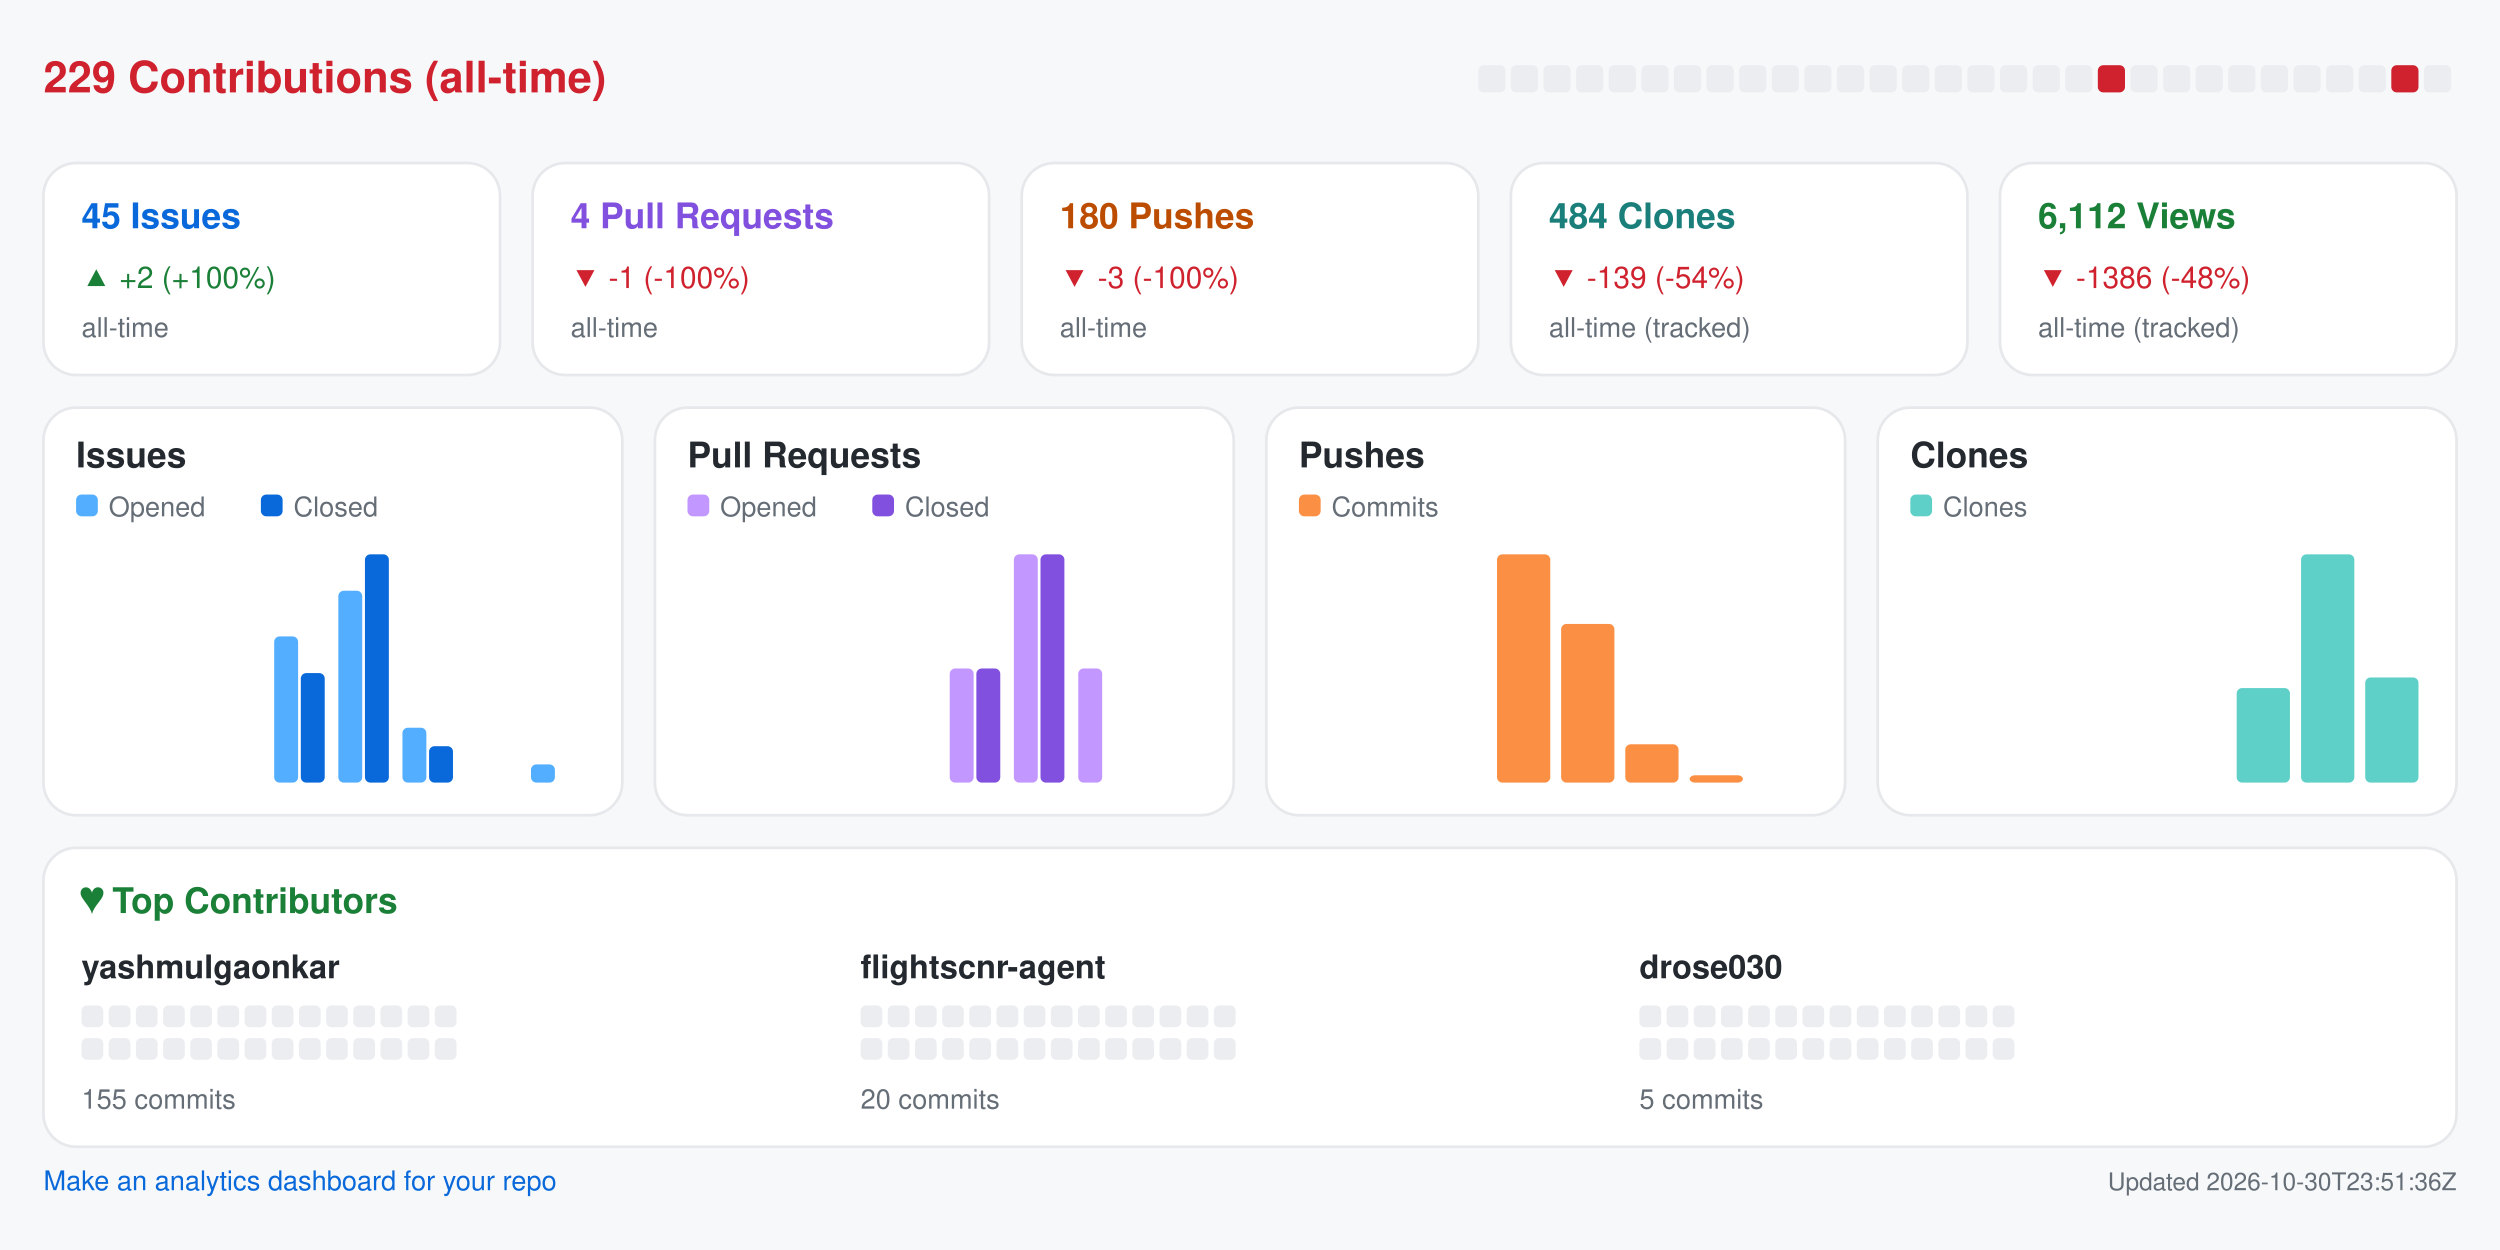
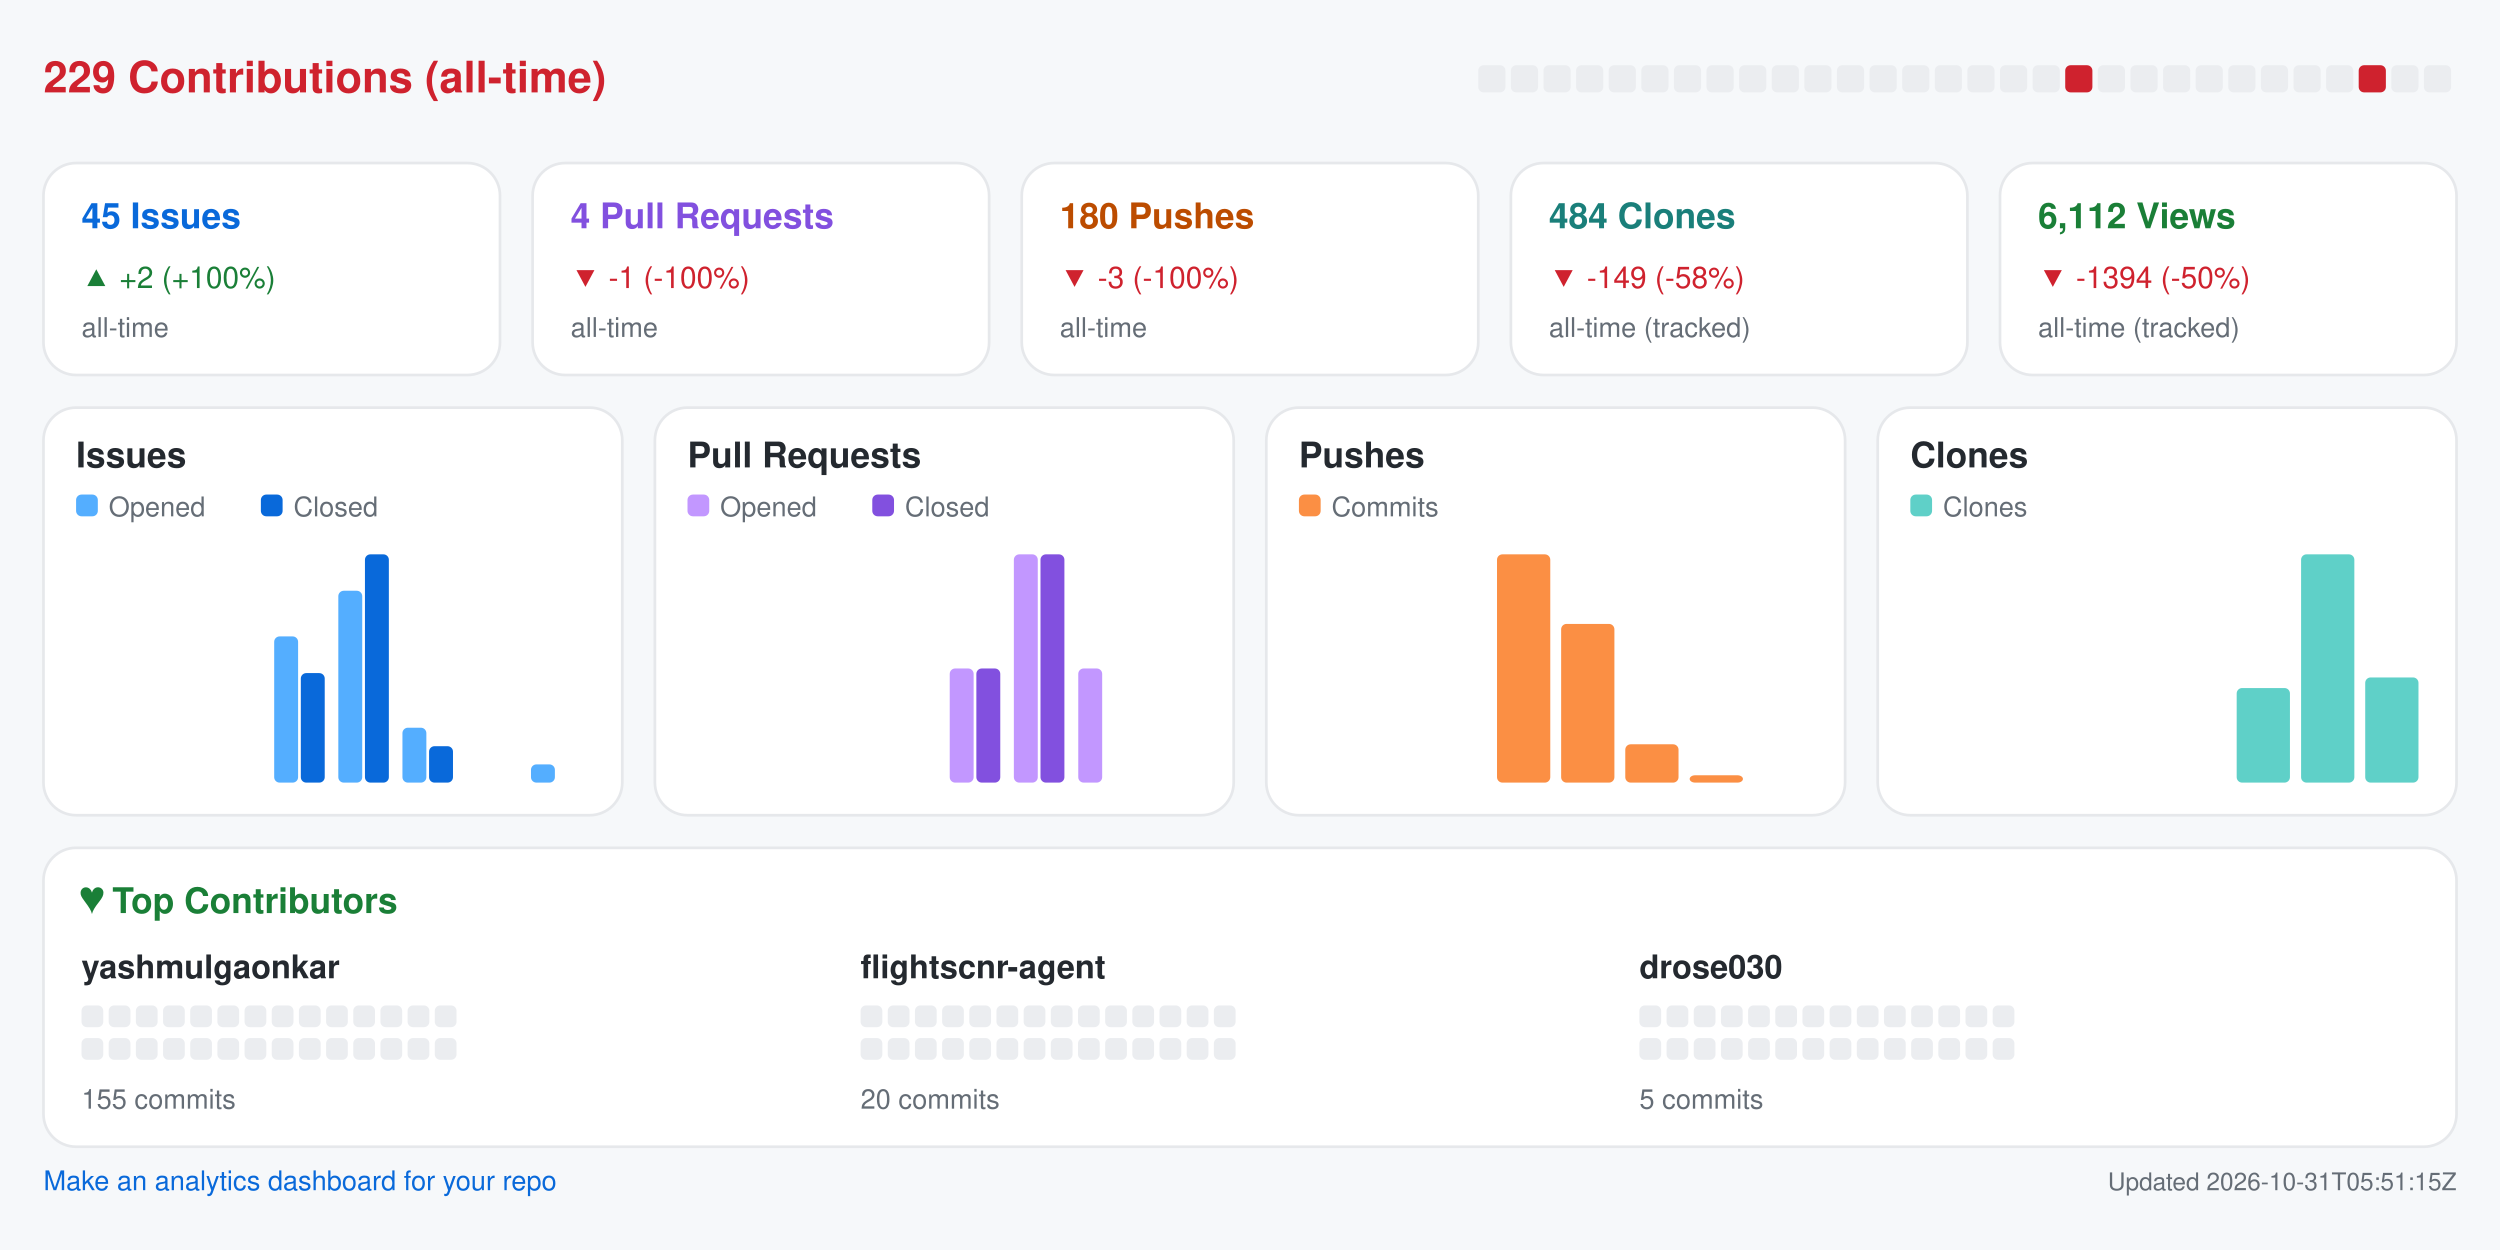
<svg xmlns="http://www.w3.org/2000/svg" width="920" height="460" viewBox="0 0 920 460" role="img" aria-label="Repository analytics for yashmulgaonkar/FlightScnr">
  <rect x="0.0" y="0.0" width="920.0" height="460.0" rx="0" fill="#f6f8fa" />
  <text x="16.0" y="34.0" fill="#cf222e" font-size="16" font-family="-apple-system,BlinkMacSystemFont,Segoe UI,Helvetica,Arial,sans-serif" font-weight="600" text-anchor="start">229 Contributions (all-time)</text>
  <rect x="544.0" y="24.0" width="10.0" height="10.0" rx="2" fill="#ebedf0" />
  <rect x="556.0" y="24.0" width="10.0" height="10.0" rx="2" fill="#ebedf0" />
  <rect x="568.0" y="24.0" width="10.0" height="10.0" rx="2" fill="#ebedf0" />
  <rect x="580.0" y="24.0" width="10.0" height="10.0" rx="2" fill="#ebedf0" />
  <rect x="592.0" y="24.0" width="10.0" height="10.0" rx="2" fill="#ebedf0" />
  <rect x="604.0" y="24.0" width="10.0" height="10.0" rx="2" fill="#ebedf0" />
  <rect x="616.0" y="24.0" width="10.0" height="10.0" rx="2" fill="#ebedf0" />
  <rect x="628.0" y="24.0" width="10.0" height="10.0" rx="2" fill="#ebedf0" />
  <rect x="640.0" y="24.0" width="10.0" height="10.0" rx="2" fill="#ebedf0" />
  <rect x="652.0" y="24.0" width="10.0" height="10.0" rx="2" fill="#ebedf0" />
  <rect x="664.0" y="24.0" width="10.0" height="10.0" rx="2" fill="#ebedf0" />
  <rect x="676.0" y="24.0" width="10.0" height="10.0" rx="2" fill="#ebedf0" />
  <rect x="688.0" y="24.0" width="10.0" height="10.0" rx="2" fill="#ebedf0" />
  <rect x="700.0" y="24.0" width="10.0" height="10.0" rx="2" fill="#ebedf0" />
  <rect x="712.0" y="24.0" width="10.0" height="10.0" rx="2" fill="#ebedf0" />
  <rect x="724.0" y="24.0" width="10.0" height="10.0" rx="2" fill="#ebedf0" />
  <rect x="736.0" y="24.0" width="10.0" height="10.0" rx="2" fill="#ebedf0" />
  <rect x="748.0" y="24.0" width="10.0" height="10.0" rx="2" fill="#ebedf0" />
-   <rect x="760.0" y="24.0" width="10.0" height="10.0" rx="2" fill="#ebedf0" />
-   <rect x="772.0" y="24.0" width="10.0" height="10.0" rx="2" fill="#cf222e" />
+   <rect x="760.0" y="24.0" width="10.0" height="10.0" rx="2" fill="#cf222e" />
+   <rect x="772.0" y="24.0" width="10.0" height="10.0" rx="2" fill="#ebedf0" />
  <rect x="784.0" y="24.0" width="10.0" height="10.0" rx="2" fill="#ebedf0" />
  <rect x="796.0" y="24.0" width="10.0" height="10.0" rx="2" fill="#ebedf0" />
  <rect x="808.0" y="24.0" width="10.0" height="10.0" rx="2" fill="#ebedf0" />
  <rect x="820.0" y="24.0" width="10.0" height="10.0" rx="2" fill="#ebedf0" />
  <rect x="832.0" y="24.0" width="10.0" height="10.0" rx="2" fill="#ebedf0" />
  <rect x="844.0" y="24.0" width="10.0" height="10.0" rx="2" fill="#ebedf0" />
  <rect x="856.0" y="24.0" width="10.0" height="10.0" rx="2" fill="#ebedf0" />
-   <rect x="868.0" y="24.0" width="10.0" height="10.0" rx="2" fill="#ebedf0" />
-   <rect x="880.0" y="24.0" width="10.0" height="10.0" rx="2" fill="#cf222e" />
+   <rect x="868.0" y="24.0" width="10.0" height="10.0" rx="2" fill="#cf222e" />
+   <rect x="880.0" y="24.0" width="10.0" height="10.0" rx="2" fill="#ebedf0" />
  <rect x="892.0" y="24.0" width="10.0" height="10.0" rx="2" fill="#ebedf0" />
  <rect x="16.0" y="60.0" width="168.0" height="78.0" rx="12" fill="#ffffff" stroke="#e6e8eb" />
  <text x="30.0" y="84.0" fill="#0969da" font-size="13" font-family="-apple-system,BlinkMacSystemFont,Segoe UI,Helvetica,Arial,sans-serif" font-weight="600" text-anchor="start">45 Issues</text>
  <text x="30.0" y="106.0" fill="#1a7f37" font-size="11" font-family="-apple-system,BlinkMacSystemFont,Segoe UI,Helvetica,Arial,sans-serif" font-weight="400" text-anchor="start">▲ +2 (+100%)</text>
  <text x="30.0" y="124.0" fill="#656d76" font-size="10" font-family="-apple-system,BlinkMacSystemFont,Segoe UI,Helvetica,Arial,sans-serif" font-weight="400" text-anchor="start">all-time</text>
  <rect x="196.0" y="60.0" width="168.0" height="78.0" rx="12" fill="#ffffff" stroke="#e6e8eb" />
  <text x="210.0" y="84.0" fill="#8250df" font-size="13" font-family="-apple-system,BlinkMacSystemFont,Segoe UI,Helvetica,Arial,sans-serif" font-weight="600" text-anchor="start">4 Pull Requests</text>
  <text x="210.0" y="106.0" fill="#cf222e" font-size="11" font-family="-apple-system,BlinkMacSystemFont,Segoe UI,Helvetica,Arial,sans-serif" font-weight="400" text-anchor="start">▼ -1 (-100%)</text>
  <text x="210.0" y="124.0" fill="#656d76" font-size="10" font-family="-apple-system,BlinkMacSystemFont,Segoe UI,Helvetica,Arial,sans-serif" font-weight="400" text-anchor="start">all-time</text>
  <rect x="376.0" y="60.0" width="168.0" height="78.0" rx="12" fill="#ffffff" stroke="#e6e8eb" />
  <text x="390.0" y="84.0" fill="#bc4c00" font-size="13" font-family="-apple-system,BlinkMacSystemFont,Segoe UI,Helvetica,Arial,sans-serif" font-weight="600" text-anchor="start">180 Pushes</text>
  <text x="390.0" y="106.0" fill="#cf222e" font-size="11" font-family="-apple-system,BlinkMacSystemFont,Segoe UI,Helvetica,Arial,sans-serif" font-weight="400" text-anchor="start">▼ -3 (-100%)</text>
  <text x="390.0" y="124.0" fill="#656d76" font-size="10" font-family="-apple-system,BlinkMacSystemFont,Segoe UI,Helvetica,Arial,sans-serif" font-weight="400" text-anchor="start">all-time</text>
  <rect x="556.0" y="60.0" width="168.0" height="78.0" rx="12" fill="#ffffff" stroke="#e6e8eb" />
  <text x="570.0" y="84.0" fill="#1a7f7a" font-size="13" font-family="-apple-system,BlinkMacSystemFont,Segoe UI,Helvetica,Arial,sans-serif" font-weight="600" text-anchor="start">484 Clones</text>
-   <text x="570.0" y="106.0" fill="#cf222e" font-size="11" font-family="-apple-system,BlinkMacSystemFont,Segoe UI,Helvetica,Arial,sans-serif" font-weight="400" text-anchor="start">▼ -139 (-54%)</text>
+   <text x="570.0" y="106.0" fill="#cf222e" font-size="11" font-family="-apple-system,BlinkMacSystemFont,Segoe UI,Helvetica,Arial,sans-serif" font-weight="400" text-anchor="start">▼ -149 (-58%)</text>
  <text x="570.0" y="124.0" fill="#656d76" font-size="10" font-family="-apple-system,BlinkMacSystemFont,Segoe UI,Helvetica,Arial,sans-serif" font-weight="400" text-anchor="start">all-time (tracked)</text>
  <rect x="736.0" y="60.0" width="168.0" height="78.0" rx="12" fill="#ffffff" stroke="#e6e8eb" />
  <text x="750.0" y="84.0" fill="#1a7f37" font-size="13" font-family="-apple-system,BlinkMacSystemFont,Segoe UI,Helvetica,Arial,sans-serif" font-weight="600" text-anchor="start">6,112 Views</text>
-   <text x="750.0" y="106.0" fill="#cf222e" font-size="11" font-family="-apple-system,BlinkMacSystemFont,Segoe UI,Helvetica,Arial,sans-serif" font-weight="400" text-anchor="start">▼ -1386 (-48%)</text>
+   <text x="750.0" y="106.0" fill="#cf222e" font-size="11" font-family="-apple-system,BlinkMacSystemFont,Segoe UI,Helvetica,Arial,sans-serif" font-weight="400" text-anchor="start">▼ -1394 (-50%)</text>
  <text x="750.0" y="124.0" fill="#656d76" font-size="10" font-family="-apple-system,BlinkMacSystemFont,Segoe UI,Helvetica,Arial,sans-serif" font-weight="400" text-anchor="start">all-time (tracked)</text>
  <rect x="16.0" y="150.0" width="213.0" height="150.0" rx="12" fill="#ffffff" stroke="#e6e8eb" />
  <text x="28.0" y="172.0" fill="#24292f" font-size="13" font-family="-apple-system,BlinkMacSystemFont,Segoe UI,Helvetica,Arial,sans-serif" font-weight="600" text-anchor="start">Issues</text>
  <rect x="28.0" y="182.0" width="8.0" height="8.0" rx="2" fill="#54aeff" />
  <text x="40.0" y="190.0" fill="#656d76" font-size="10" font-family="-apple-system,BlinkMacSystemFont,Segoe UI,Helvetica,Arial,sans-serif" font-weight="400" text-anchor="start">Opened</text>
  <rect x="96.0" y="182.0" width="8.0" height="8.0" rx="2" fill="#0969da" />
  <text x="108.0" y="190.0" fill="#656d76" font-size="10" font-family="-apple-system,BlinkMacSystemFont,Segoe UI,Helvetica,Arial,sans-serif" font-weight="400" text-anchor="start">Closed</text>
  <rect x="30.0" y="288.0" width="8.8" height="0.0" rx="2" fill="#54aeff" />
  <rect x="39.8" y="288.0" width="8.8" height="0.0" rx="2" fill="#0969da" />
  <rect x="53.6" y="288.0" width="8.8" height="0.0" rx="2" fill="#54aeff" />
  <rect x="63.4" y="288.0" width="8.8" height="0.0" rx="2" fill="#0969da" />
  <rect x="77.2" y="288.0" width="8.8" height="0.0" rx="2" fill="#54aeff" />
  <rect x="87.1" y="288.0" width="8.8" height="0.0" rx="2" fill="#0969da" />
  <rect x="100.9" y="234.2" width="8.8" height="53.8" rx="2" fill="#54aeff" />
  <rect x="110.7" y="247.7" width="8.8" height="40.3" rx="2" fill="#0969da" />
  <rect x="124.5" y="217.4" width="8.8" height="70.6" rx="2" fill="#54aeff" />
  <rect x="134.3" y="204.0" width="8.8" height="84.0" rx="2" fill="#0969da" />
  <rect x="148.1" y="267.8" width="8.8" height="20.2" rx="2" fill="#54aeff" />
  <rect x="157.9" y="274.6" width="8.8" height="13.4" rx="2" fill="#0969da" />
  <rect x="171.8" y="288.0" width="8.8" height="0.0" rx="2" fill="#54aeff" />
  <rect x="181.6" y="288.0" width="8.8" height="0.0" rx="2" fill="#0969da" />
  <rect x="195.4" y="281.3" width="8.8" height="6.7" rx="2" fill="#54aeff" />
  <rect x="205.2" y="288.0" width="8.8" height="0.0" rx="2" fill="#0969da" />
  <rect x="241.0" y="150.0" width="213.0" height="150.0" rx="12" fill="#ffffff" stroke="#e6e8eb" />
  <text x="253.0" y="172.0" fill="#24292f" font-size="13" font-family="-apple-system,BlinkMacSystemFont,Segoe UI,Helvetica,Arial,sans-serif" font-weight="600" text-anchor="start">Pull Requests</text>
  <rect x="253.0" y="182.0" width="8.0" height="8.0" rx="2" fill="#c297ff" />
  <text x="265.0" y="190.0" fill="#656d76" font-size="10" font-family="-apple-system,BlinkMacSystemFont,Segoe UI,Helvetica,Arial,sans-serif" font-weight="400" text-anchor="start">Opened</text>
  <rect x="321.0" y="182.0" width="8.0" height="8.0" rx="2" fill="#8250df" />
  <text x="333.0" y="190.0" fill="#656d76" font-size="10" font-family="-apple-system,BlinkMacSystemFont,Segoe UI,Helvetica,Arial,sans-serif" font-weight="400" text-anchor="start">Closed</text>
  <rect x="255.0" y="288.0" width="8.8" height="0.0" rx="2" fill="#c297ff" />
  <rect x="264.8" y="288.0" width="8.8" height="0.0" rx="2" fill="#8250df" />
  <rect x="278.6" y="288.0" width="8.8" height="0.0" rx="2" fill="#c297ff" />
  <rect x="288.4" y="288.0" width="8.8" height="0.0" rx="2" fill="#8250df" />
  <rect x="302.2" y="288.0" width="8.8" height="0.0" rx="2" fill="#c297ff" />
  <rect x="312.1" y="288.0" width="8.8" height="0.0" rx="2" fill="#8250df" />
  <rect x="325.9" y="288.0" width="8.8" height="0.0" rx="2" fill="#c297ff" />
  <rect x="335.7" y="288.0" width="8.8" height="0.0" rx="2" fill="#8250df" />
  <rect x="349.5" y="246.0" width="8.8" height="42.0" rx="2" fill="#c297ff" />
  <rect x="359.3" y="246.0" width="8.8" height="42.0" rx="2" fill="#8250df" />
  <rect x="373.1" y="204.0" width="8.8" height="84.0" rx="2" fill="#c297ff" />
  <rect x="382.9" y="204.0" width="8.8" height="84.0" rx="2" fill="#8250df" />
  <rect x="396.8" y="246.0" width="8.8" height="42.0" rx="2" fill="#c297ff" />
  <rect x="406.6" y="288.0" width="8.8" height="0.0" rx="2" fill="#8250df" />
  <rect x="420.4" y="288.0" width="8.8" height="0.0" rx="2" fill="#c297ff" />
  <rect x="430.2" y="288.0" width="8.8" height="0.0" rx="2" fill="#8250df" />
  <rect x="466.0" y="150.0" width="213.0" height="150.0" rx="12" fill="#ffffff" stroke="#e6e8eb" />
  <text x="478.0" y="172.0" fill="#24292f" font-size="13" font-family="-apple-system,BlinkMacSystemFont,Segoe UI,Helvetica,Arial,sans-serif" font-weight="600" text-anchor="start">Pushes</text>
  <rect x="478.0" y="182.0" width="8.0" height="8.0" rx="2" fill="#fb8f44" />
  <text x="490.0" y="190.0" fill="#656d76" font-size="10" font-family="-apple-system,BlinkMacSystemFont,Segoe UI,Helvetica,Arial,sans-serif" font-weight="400" text-anchor="start">Commits</text>
  <rect x="480.0" y="288.0" width="19.6" height="0.0" rx="2" fill="#fb8f44" />
  <rect x="503.6" y="288.0" width="19.6" height="0.0" rx="2" fill="#fb8f44" />
  <rect x="527.2" y="288.0" width="19.6" height="0.0" rx="2" fill="#fb8f44" />
  <rect x="550.9" y="204.0" width="19.6" height="84.0" rx="2" fill="#fb8f44" />
  <rect x="574.5" y="229.6" width="19.6" height="58.4" rx="2" fill="#fb8f44" />
  <rect x="598.1" y="273.9" width="19.6" height="14.1" rx="2" fill="#fb8f44" />
  <rect x="621.8" y="285.3" width="19.6" height="2.7" rx="2" fill="#fb8f44" />
  <rect x="645.4" y="288.0" width="19.6" height="0.0" rx="2" fill="#fb8f44" />
  <rect x="691.0" y="150.0" width="213.0" height="150.0" rx="12" fill="#ffffff" stroke="#e6e8eb" />
  <text x="703.0" y="172.0" fill="#24292f" font-size="13" font-family="-apple-system,BlinkMacSystemFont,Segoe UI,Helvetica,Arial,sans-serif" font-weight="600" text-anchor="start">Clones</text>
  <rect x="703.0" y="182.0" width="8.0" height="8.0" rx="2" fill="#5fd0c8" />
  <text x="715.0" y="190.0" fill="#656d76" font-size="10" font-family="-apple-system,BlinkMacSystemFont,Segoe UI,Helvetica,Arial,sans-serif" font-weight="400" text-anchor="start">Clones</text>
  <rect x="705.0" y="288.0" width="19.6" height="0.0" rx="2" fill="#5fd0c8" />
  <rect x="728.6" y="288.0" width="19.6" height="0.0" rx="2" fill="#5fd0c8" />
  <rect x="752.2" y="288.0" width="19.6" height="0.0" rx="2" fill="#5fd0c8" />
  <rect x="775.9" y="288.0" width="19.6" height="0.0" rx="2" fill="#5fd0c8" />
  <rect x="799.5" y="288.0" width="19.6" height="0.0" rx="2" fill="#5fd0c8" />
  <rect x="823.1" y="253.2" width="19.6" height="34.8" rx="2" fill="#5fd0c8" />
  <rect x="846.8" y="204.0" width="19.6" height="84.0" rx="2" fill="#5fd0c8" />
  <rect x="870.4" y="249.3" width="19.6" height="38.7" rx="2" fill="#5fd0c8" />
  <rect x="16.0" y="312.0" width="888.0" height="110.0" rx="12" fill="#ffffff" stroke="#e6e8eb" />
  <text x="30.0" y="336.0" fill="#1a7f37" font-size="13" font-family="-apple-system,BlinkMacSystemFont,Segoe UI,Helvetica,Arial,sans-serif" font-weight="600" text-anchor="start">♥  Top Contributors</text>
  <text x="30.0" y="360.0" fill="#24292f" font-size="12" font-family="-apple-system,BlinkMacSystemFont,Segoe UI,Helvetica,Arial,sans-serif" font-weight="600" text-anchor="start">yashmulgaonkar</text>
  <rect x="30.0" y="370.0" width="8.0" height="8.0" rx="2" fill="#ebedf0" />
  <rect x="40.0" y="370.0" width="8.0" height="8.0" rx="2" fill="#ebedf0" />
  <rect x="50.0" y="370.0" width="8.0" height="8.0" rx="2" fill="#ebedf0" />
  <rect x="60.0" y="370.0" width="8.0" height="8.0" rx="2" fill="#ebedf0" />
  <rect x="70.0" y="370.0" width="8.0" height="8.0" rx="2" fill="#ebedf0" />
  <rect x="80.0" y="370.0" width="8.0" height="8.0" rx="2" fill="#ebedf0" />
  <rect x="90.0" y="370.0" width="8.0" height="8.0" rx="2" fill="#ebedf0" />
  <rect x="100.0" y="370.0" width="8.0" height="8.0" rx="2" fill="#ebedf0" />
  <rect x="110.0" y="370.0" width="8.0" height="8.0" rx="2" fill="#ebedf0" />
  <rect x="120.0" y="370.0" width="8.0" height="8.0" rx="2" fill="#ebedf0" />
  <rect x="130.0" y="370.0" width="8.0" height="8.0" rx="2" fill="#ebedf0" />
  <rect x="140.0" y="370.0" width="8.0" height="8.0" rx="2" fill="#ebedf0" />
  <rect x="150.0" y="370.0" width="8.0" height="8.0" rx="2" fill="#ebedf0" />
  <rect x="160.0" y="370.0" width="8.0" height="8.0" rx="2" fill="#ebedf0" />
  <rect x="30.0" y="382.0" width="8.0" height="8.0" rx="2" fill="#ebedf0" />
  <rect x="40.0" y="382.0" width="8.0" height="8.0" rx="2" fill="#ebedf0" />
  <rect x="50.0" y="382.0" width="8.0" height="8.0" rx="2" fill="#ebedf0" />
  <rect x="60.0" y="382.0" width="8.0" height="8.0" rx="2" fill="#ebedf0" />
  <rect x="70.0" y="382.0" width="8.0" height="8.0" rx="2" fill="#ebedf0" />
  <rect x="80.0" y="382.0" width="8.0" height="8.0" rx="2" fill="#ebedf0" />
  <rect x="90.0" y="382.0" width="8.0" height="8.0" rx="2" fill="#ebedf0" />
  <rect x="100.0" y="382.0" width="8.0" height="8.0" rx="2" fill="#ebedf0" />
  <rect x="110.0" y="382.0" width="8.0" height="8.0" rx="2" fill="#ebedf0" />
  <rect x="120.0" y="382.0" width="8.0" height="8.0" rx="2" fill="#ebedf0" />
  <rect x="130.0" y="382.0" width="8.0" height="8.0" rx="2" fill="#ebedf0" />
  <rect x="140.0" y="382.0" width="8.0" height="8.0" rx="2" fill="#ebedf0" />
  <rect x="150.0" y="382.0" width="8.0" height="8.0" rx="2" fill="#ebedf0" />
  <rect x="160.0" y="382.0" width="8.0" height="8.0" rx="2" fill="#ebedf0" />
  <text x="30.0" y="408.0" fill="#656d76" font-size="10" font-family="-apple-system,BlinkMacSystemFont,Segoe UI,Helvetica,Arial,sans-serif" font-weight="400" text-anchor="start">155 commits</text>
  <text x="316.7" y="360.0" fill="#24292f" font-size="12" font-family="-apple-system,BlinkMacSystemFont,Segoe UI,Helvetica,Arial,sans-serif" font-weight="600" text-anchor="start">flightscnr-agent</text>
  <rect x="316.7" y="370.0" width="8.0" height="8.0" rx="2" fill="#ebedf0" />
  <rect x="326.7" y="370.0" width="8.0" height="8.0" rx="2" fill="#ebedf0" />
  <rect x="336.7" y="370.0" width="8.0" height="8.0" rx="2" fill="#ebedf0" />
  <rect x="346.7" y="370.0" width="8.0" height="8.0" rx="2" fill="#ebedf0" />
  <rect x="356.7" y="370.0" width="8.0" height="8.0" rx="2" fill="#ebedf0" />
  <rect x="366.7" y="370.0" width="8.0" height="8.0" rx="2" fill="#ebedf0" />
  <rect x="376.7" y="370.0" width="8.0" height="8.0" rx="2" fill="#ebedf0" />
  <rect x="386.7" y="370.0" width="8.0" height="8.0" rx="2" fill="#ebedf0" />
  <rect x="396.7" y="370.0" width="8.0" height="8.0" rx="2" fill="#ebedf0" />
  <rect x="406.7" y="370.0" width="8.0" height="8.0" rx="2" fill="#ebedf0" />
  <rect x="416.7" y="370.0" width="8.0" height="8.0" rx="2" fill="#ebedf0" />
  <rect x="426.7" y="370.0" width="8.0" height="8.0" rx="2" fill="#ebedf0" />
  <rect x="436.7" y="370.0" width="8.0" height="8.0" rx="2" fill="#ebedf0" />
  <rect x="446.7" y="370.0" width="8.0" height="8.0" rx="2" fill="#ebedf0" />
  <rect x="316.7" y="382.0" width="8.0" height="8.0" rx="2" fill="#ebedf0" />
  <rect x="326.7" y="382.0" width="8.0" height="8.0" rx="2" fill="#ebedf0" />
  <rect x="336.7" y="382.0" width="8.0" height="8.0" rx="2" fill="#ebedf0" />
  <rect x="346.7" y="382.0" width="8.0" height="8.0" rx="2" fill="#ebedf0" />
  <rect x="356.7" y="382.0" width="8.0" height="8.0" rx="2" fill="#ebedf0" />
  <rect x="366.7" y="382.0" width="8.0" height="8.0" rx="2" fill="#ebedf0" />
  <rect x="376.7" y="382.0" width="8.0" height="8.0" rx="2" fill="#ebedf0" />
  <rect x="386.7" y="382.0" width="8.0" height="8.0" rx="2" fill="#ebedf0" />
  <rect x="396.7" y="382.0" width="8.0" height="8.0" rx="2" fill="#ebedf0" />
  <rect x="406.7" y="382.0" width="8.0" height="8.0" rx="2" fill="#ebedf0" />
  <rect x="416.7" y="382.0" width="8.0" height="8.0" rx="2" fill="#ebedf0" />
  <rect x="426.7" y="382.0" width="8.0" height="8.0" rx="2" fill="#ebedf0" />
  <rect x="436.7" y="382.0" width="8.0" height="8.0" rx="2" fill="#ebedf0" />
  <rect x="446.7" y="382.0" width="8.0" height="8.0" rx="2" fill="#ebedf0" />
  <text x="316.7" y="408.0" fill="#656d76" font-size="10" font-family="-apple-system,BlinkMacSystemFont,Segoe UI,Helvetica,Arial,sans-serif" font-weight="400" text-anchor="start">20 commits</text>
  <text x="603.3" y="360.0" fill="#24292f" font-size="12" font-family="-apple-system,BlinkMacSystemFont,Segoe UI,Helvetica,Arial,sans-serif" font-weight="600" text-anchor="start">drose030</text>
  <rect x="603.3" y="370.0" width="8.0" height="8.0" rx="2" fill="#ebedf0" />
  <rect x="613.3" y="370.0" width="8.0" height="8.0" rx="2" fill="#ebedf0" />
  <rect x="623.3" y="370.0" width="8.0" height="8.0" rx="2" fill="#ebedf0" />
  <rect x="633.3" y="370.0" width="8.0" height="8.0" rx="2" fill="#ebedf0" />
  <rect x="643.3" y="370.0" width="8.0" height="8.0" rx="2" fill="#ebedf0" />
  <rect x="653.3" y="370.0" width="8.0" height="8.0" rx="2" fill="#ebedf0" />
  <rect x="663.3" y="370.0" width="8.0" height="8.0" rx="2" fill="#ebedf0" />
  <rect x="673.3" y="370.0" width="8.0" height="8.0" rx="2" fill="#ebedf0" />
  <rect x="683.3" y="370.0" width="8.0" height="8.0" rx="2" fill="#ebedf0" />
  <rect x="693.3" y="370.0" width="8.0" height="8.0" rx="2" fill="#ebedf0" />
  <rect x="703.3" y="370.0" width="8.0" height="8.0" rx="2" fill="#ebedf0" />
  <rect x="713.3" y="370.0" width="8.0" height="8.0" rx="2" fill="#ebedf0" />
  <rect x="723.3" y="370.0" width="8.0" height="8.0" rx="2" fill="#ebedf0" />
  <rect x="733.3" y="370.0" width="8.0" height="8.0" rx="2" fill="#ebedf0" />
  <rect x="603.3" y="382.0" width="8.0" height="8.0" rx="2" fill="#ebedf0" />
  <rect x="613.3" y="382.0" width="8.0" height="8.0" rx="2" fill="#ebedf0" />
  <rect x="623.3" y="382.0" width="8.0" height="8.0" rx="2" fill="#ebedf0" />
  <rect x="633.3" y="382.0" width="8.0" height="8.0" rx="2" fill="#ebedf0" />
  <rect x="643.3" y="382.0" width="8.0" height="8.0" rx="2" fill="#ebedf0" />
  <rect x="653.3" y="382.0" width="8.0" height="8.0" rx="2" fill="#ebedf0" />
  <rect x="663.3" y="382.0" width="8.0" height="8.0" rx="2" fill="#ebedf0" />
  <rect x="673.3" y="382.0" width="8.0" height="8.0" rx="2" fill="#ebedf0" />
  <rect x="683.3" y="382.0" width="8.0" height="8.0" rx="2" fill="#ebedf0" />
  <rect x="693.3" y="382.0" width="8.0" height="8.0" rx="2" fill="#ebedf0" />
  <rect x="703.3" y="382.0" width="8.0" height="8.0" rx="2" fill="#ebedf0" />
  <rect x="713.3" y="382.0" width="8.0" height="8.0" rx="2" fill="#ebedf0" />
  <rect x="723.3" y="382.0" width="8.0" height="8.0" rx="2" fill="#ebedf0" />
  <rect x="733.3" y="382.0" width="8.0" height="8.0" rx="2" fill="#ebedf0" />
  <text x="603.3" y="408.0" fill="#656d76" font-size="10" font-family="-apple-system,BlinkMacSystemFont,Segoe UI,Helvetica,Arial,sans-serif" font-weight="400" text-anchor="start">5 commits</text>
  <a href="https://github.com/yashmulgaonkar/repo-analytics" target="_blank" rel="noopener noreferrer">
    <text x="16.0" y="438.0" fill="#0969da" font-size="10" font-family="-apple-system,BlinkMacSystemFont,Segoe UI,Helvetica,Arial,sans-serif" font-weight="400" text-anchor="start">Make an analytics dashboard for your repo</text>
  </a>
-   <text x="904.0" y="438.0" fill="#656d76" font-size="9" font-family="-apple-system,BlinkMacSystemFont,Segoe UI,Helvetica,Arial,sans-serif" font-weight="400" text-anchor="end">Updated 2026-10-30T23:51:36Z</text>
+   <text x="904.0" y="438.0" fill="#656d76" font-size="9" font-family="-apple-system,BlinkMacSystemFont,Segoe UI,Helvetica,Arial,sans-serif" font-weight="400" text-anchor="end">Updated 2026-10-31T05:51:15Z</text>
</svg>
